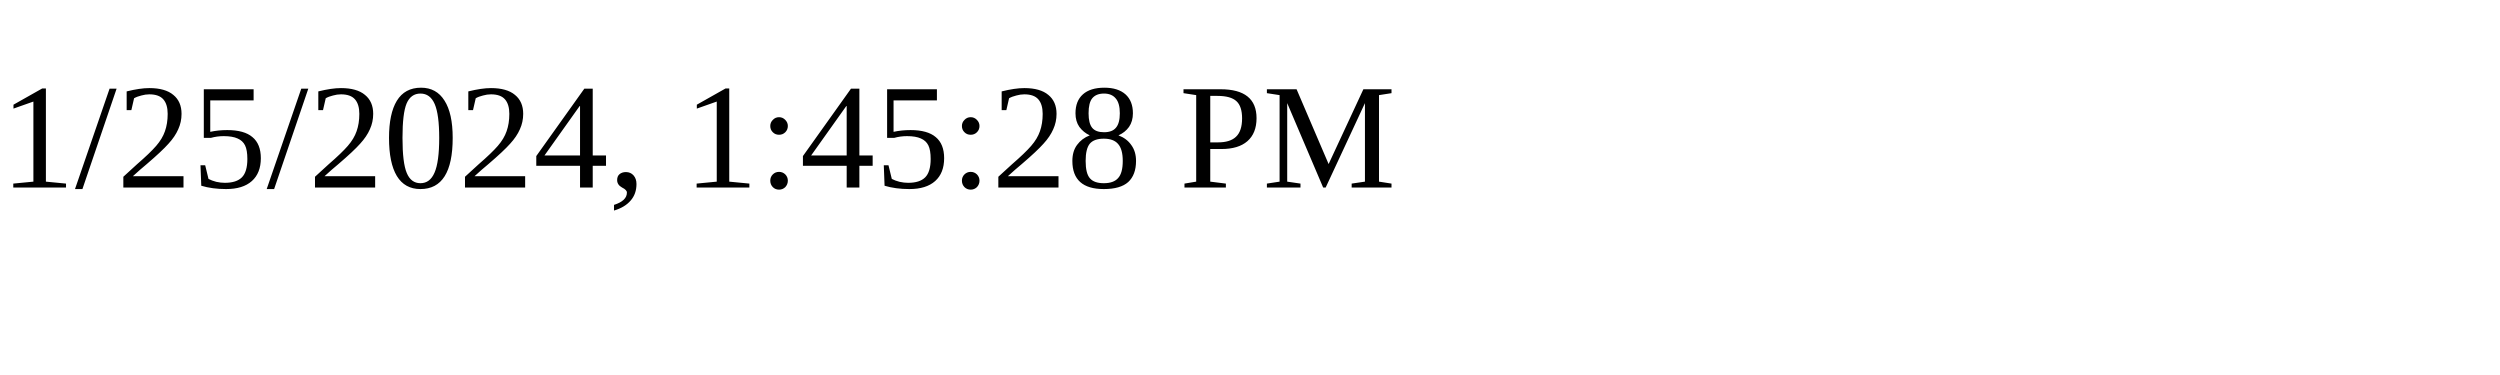
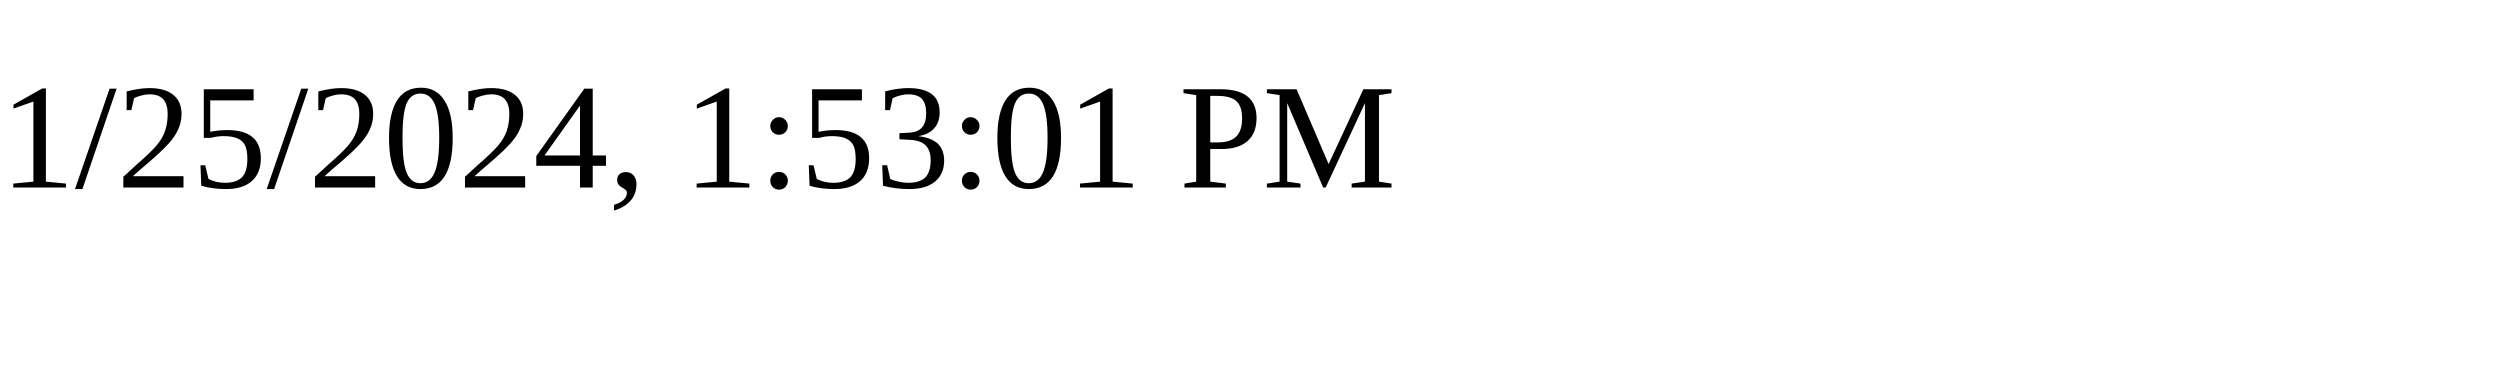
<svg xmlns="http://www.w3.org/2000/svg" height="30" width="200">
-   <text x="0" y="15">1/25/2024, 1:45:28 PM</text>
+   <text x="0" y="15">1/25/2024, 1:53:01 PM</text>
</svg>
